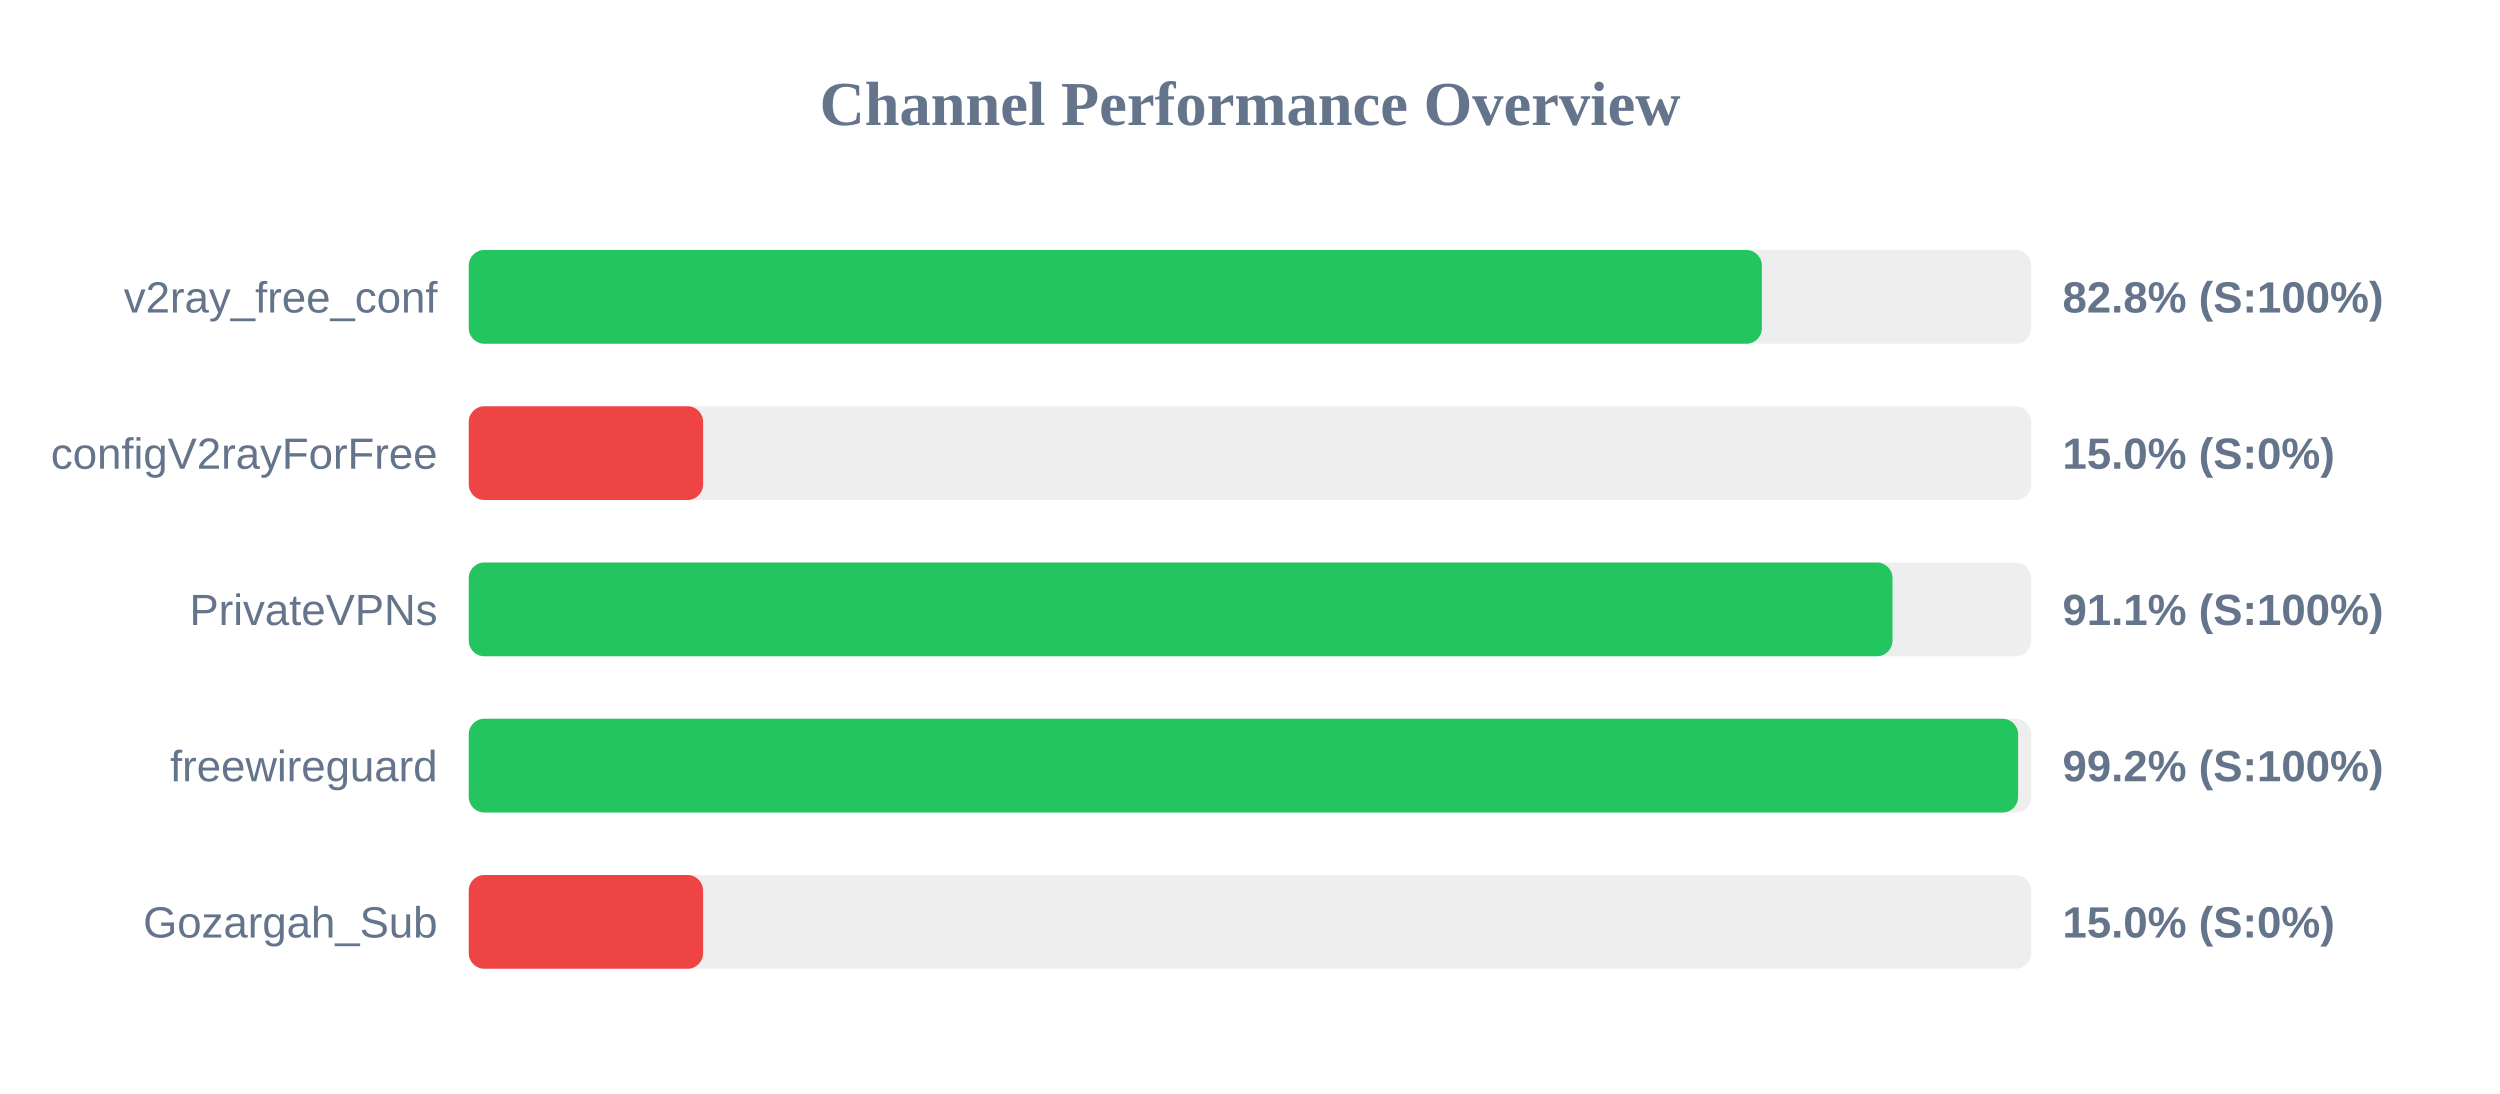
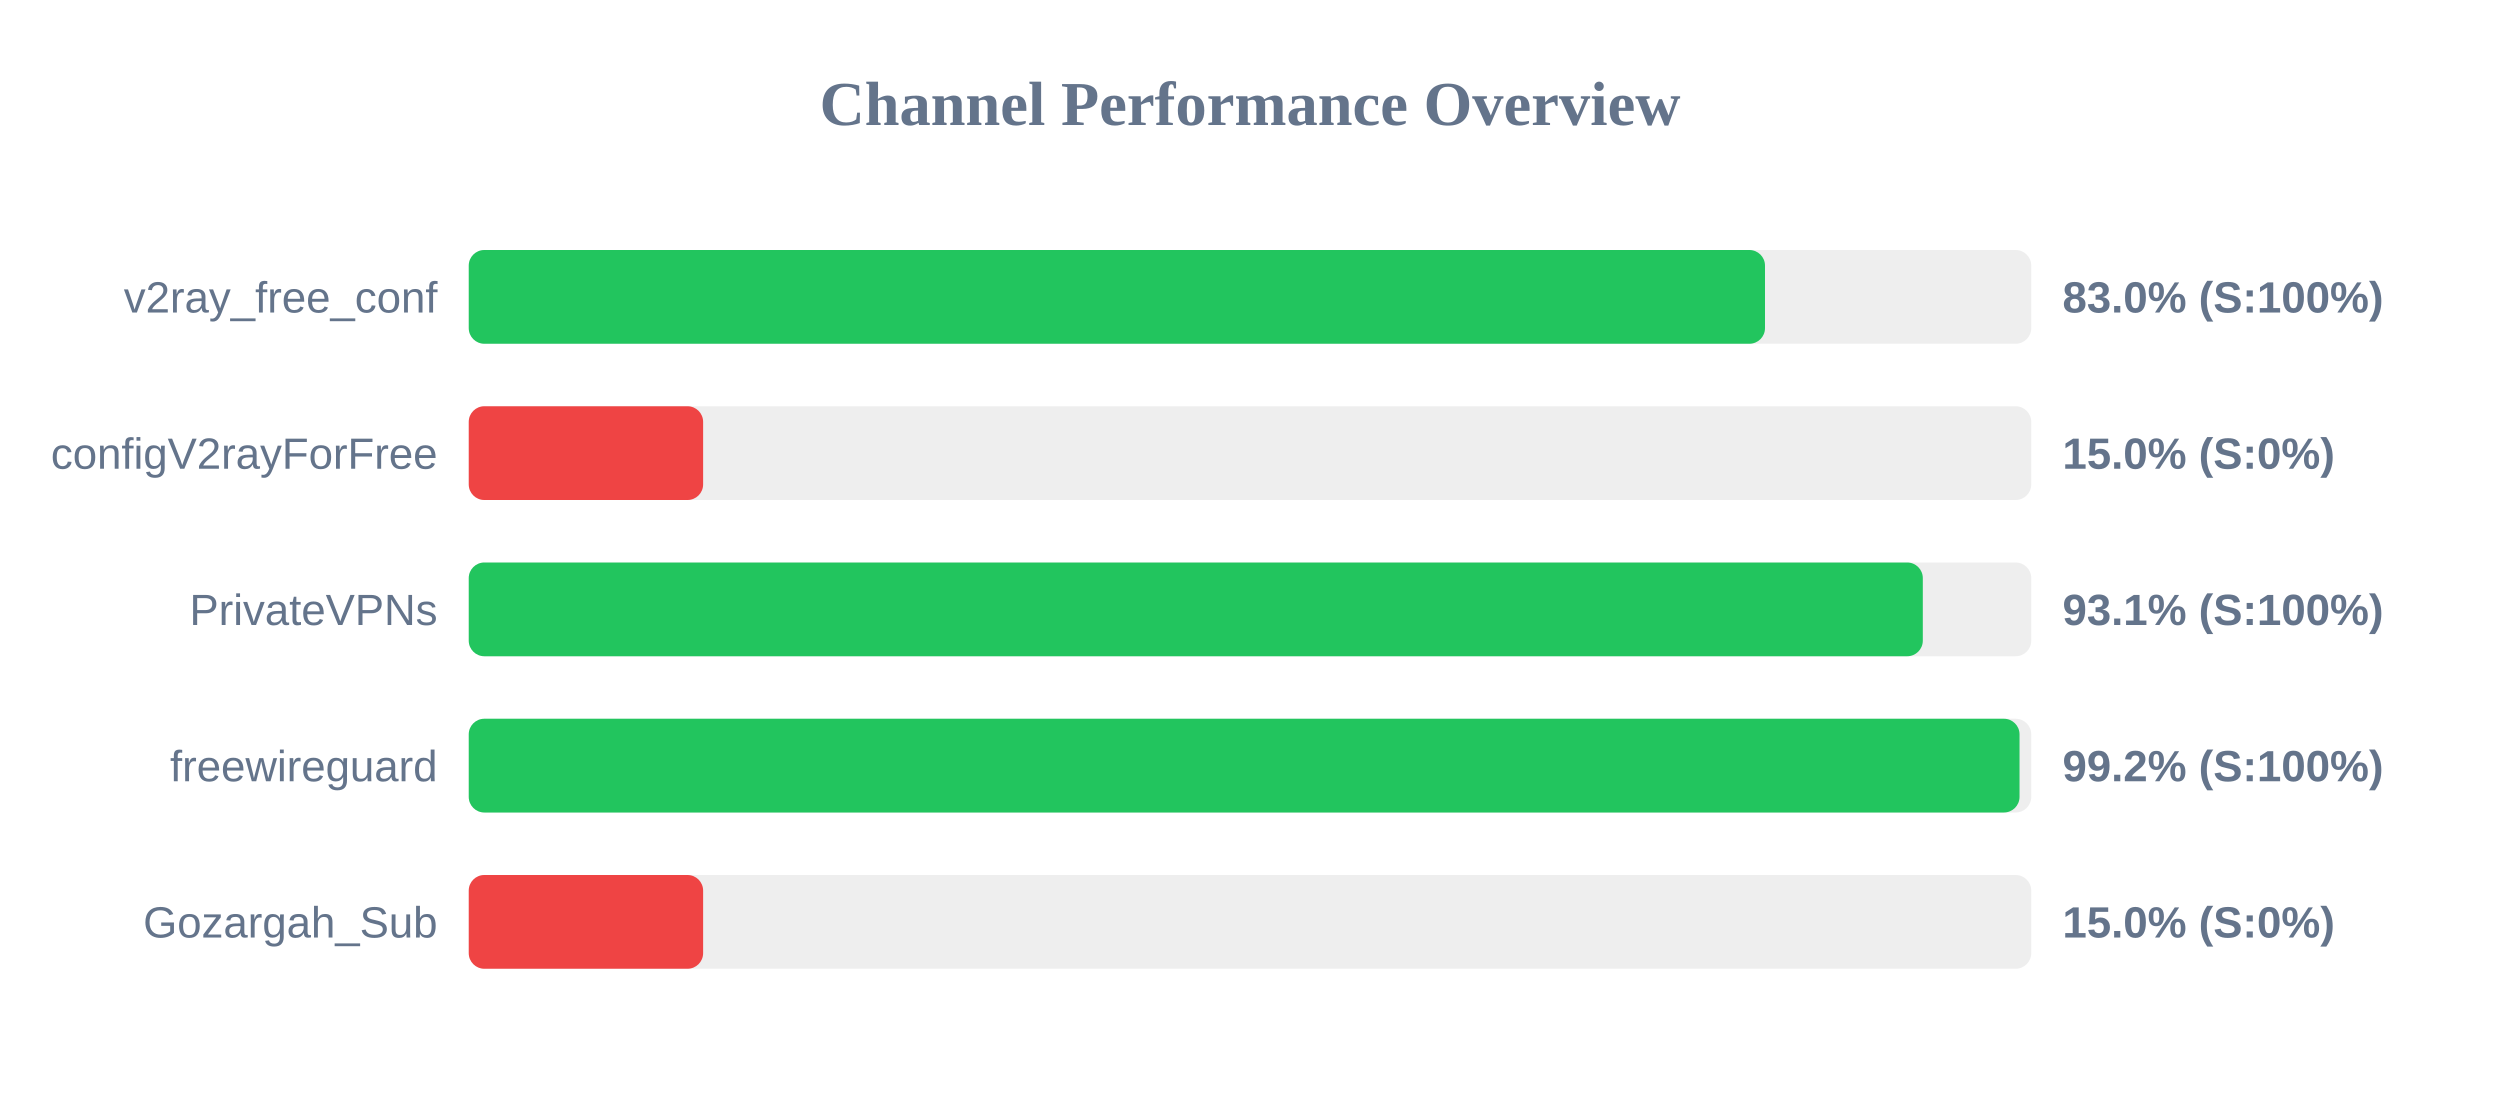
<svg xmlns="http://www.w3.org/2000/svg" width="800" height="350" version="1.1">
  <style>
        .row { font: 14px Arial; fill: #64748b; }
        .score { font: bold 14px Arial; fill: #64748b; }
    </style>
  <text x="400" y="40" text-anchor="middle" font-size="20px" font-weight="bold" fill="#64748b">Channel Performance Overview</text>
  <rect x="150" y="80" width="500" height="30" fill="#eee" rx="5" />
-   <rect x="150" y="80" width="413.8" height="30" fill="#22c55e" rx="5" />
+   <rect x="150" y="80" width="414.8" height="30" fill="#22c55e" rx="5" />
  <text x="140" y="100" text-anchor="end" class="row">v2ray_free_conf</text>
-   <text x="660" y="100" text-anchor="start" class="score">82.8% (S:100%)</text>
+   <text x="660" y="100" text-anchor="start" class="score">83.0% (S:100%)</text>
  <rect x="150" y="130" width="500" height="30" fill="#eee" rx="5" />
  <rect x="150" y="130" width="75.0" height="30" fill="#ef4444" rx="5" />
  <text x="140" y="150" text-anchor="end" class="row">configV2rayForFree</text>
  <text x="660" y="150" text-anchor="start" class="score">15.0% (S:0%)</text>
  <rect x="150" y="180" width="500" height="30" fill="#eee" rx="5" />
-   <rect x="150" y="180" width="455.6" height="30" fill="#22c55e" rx="5" />
+   <rect x="150" y="180" width="465.3" height="30" fill="#22c55e" rx="5" />
  <text x="140" y="200" text-anchor="end" class="row">PrivateVPNs</text>
-   <text x="660" y="200" text-anchor="start" class="score">91.1% (S:100%)</text>
+   <text x="660" y="200" text-anchor="start" class="score">93.1% (S:100%)</text>
  <rect x="150" y="230" width="500" height="30" fill="#eee" rx="5" />
-   <rect x="150" y="230" width="495.8" height="30" fill="#22c55e" rx="5" />
+   <rect x="150" y="230" width="496.25" height="30" fill="#22c55e" rx="5" />
  <text x="140" y="250" text-anchor="end" class="row">freewireguard</text>
  <text x="660" y="250" text-anchor="start" class="score">99.2% (S:100%)</text>
  <rect x="150" y="280" width="500" height="30" fill="#eee" rx="5" />
  <rect x="150" y="280" width="75.0" height="30" fill="#ef4444" rx="5" />
  <text x="140" y="300" text-anchor="end" class="row">Gozargah_Sub</text>
  <text x="660" y="300" text-anchor="start" class="score">15.0% (S:0%)</text>
</svg>
